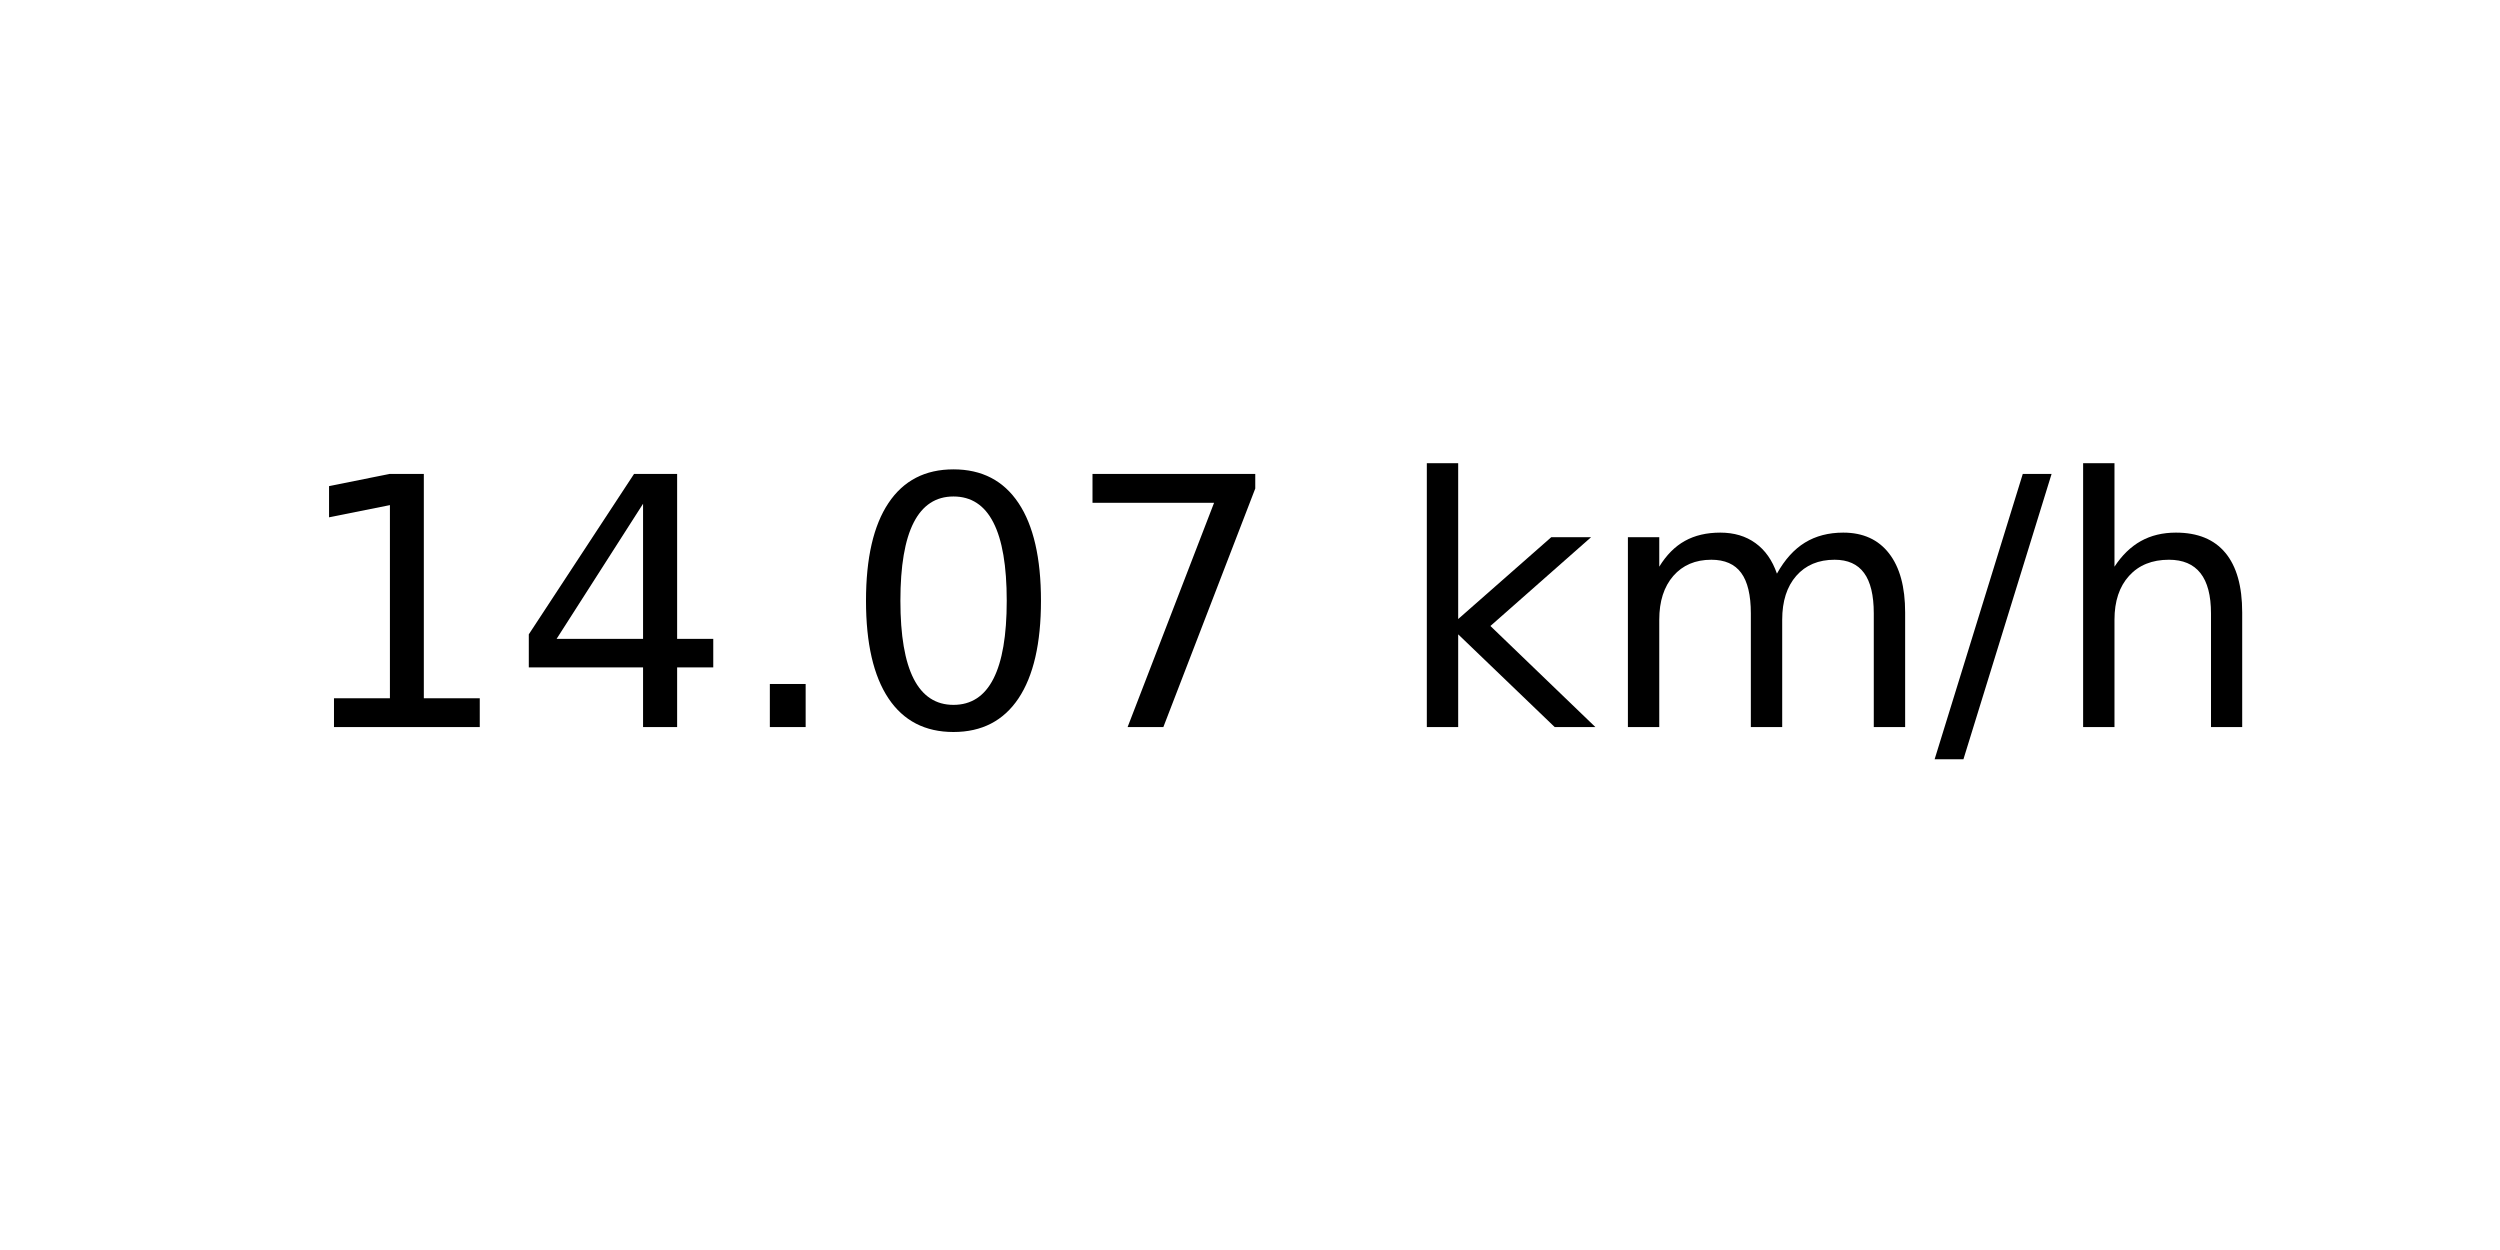
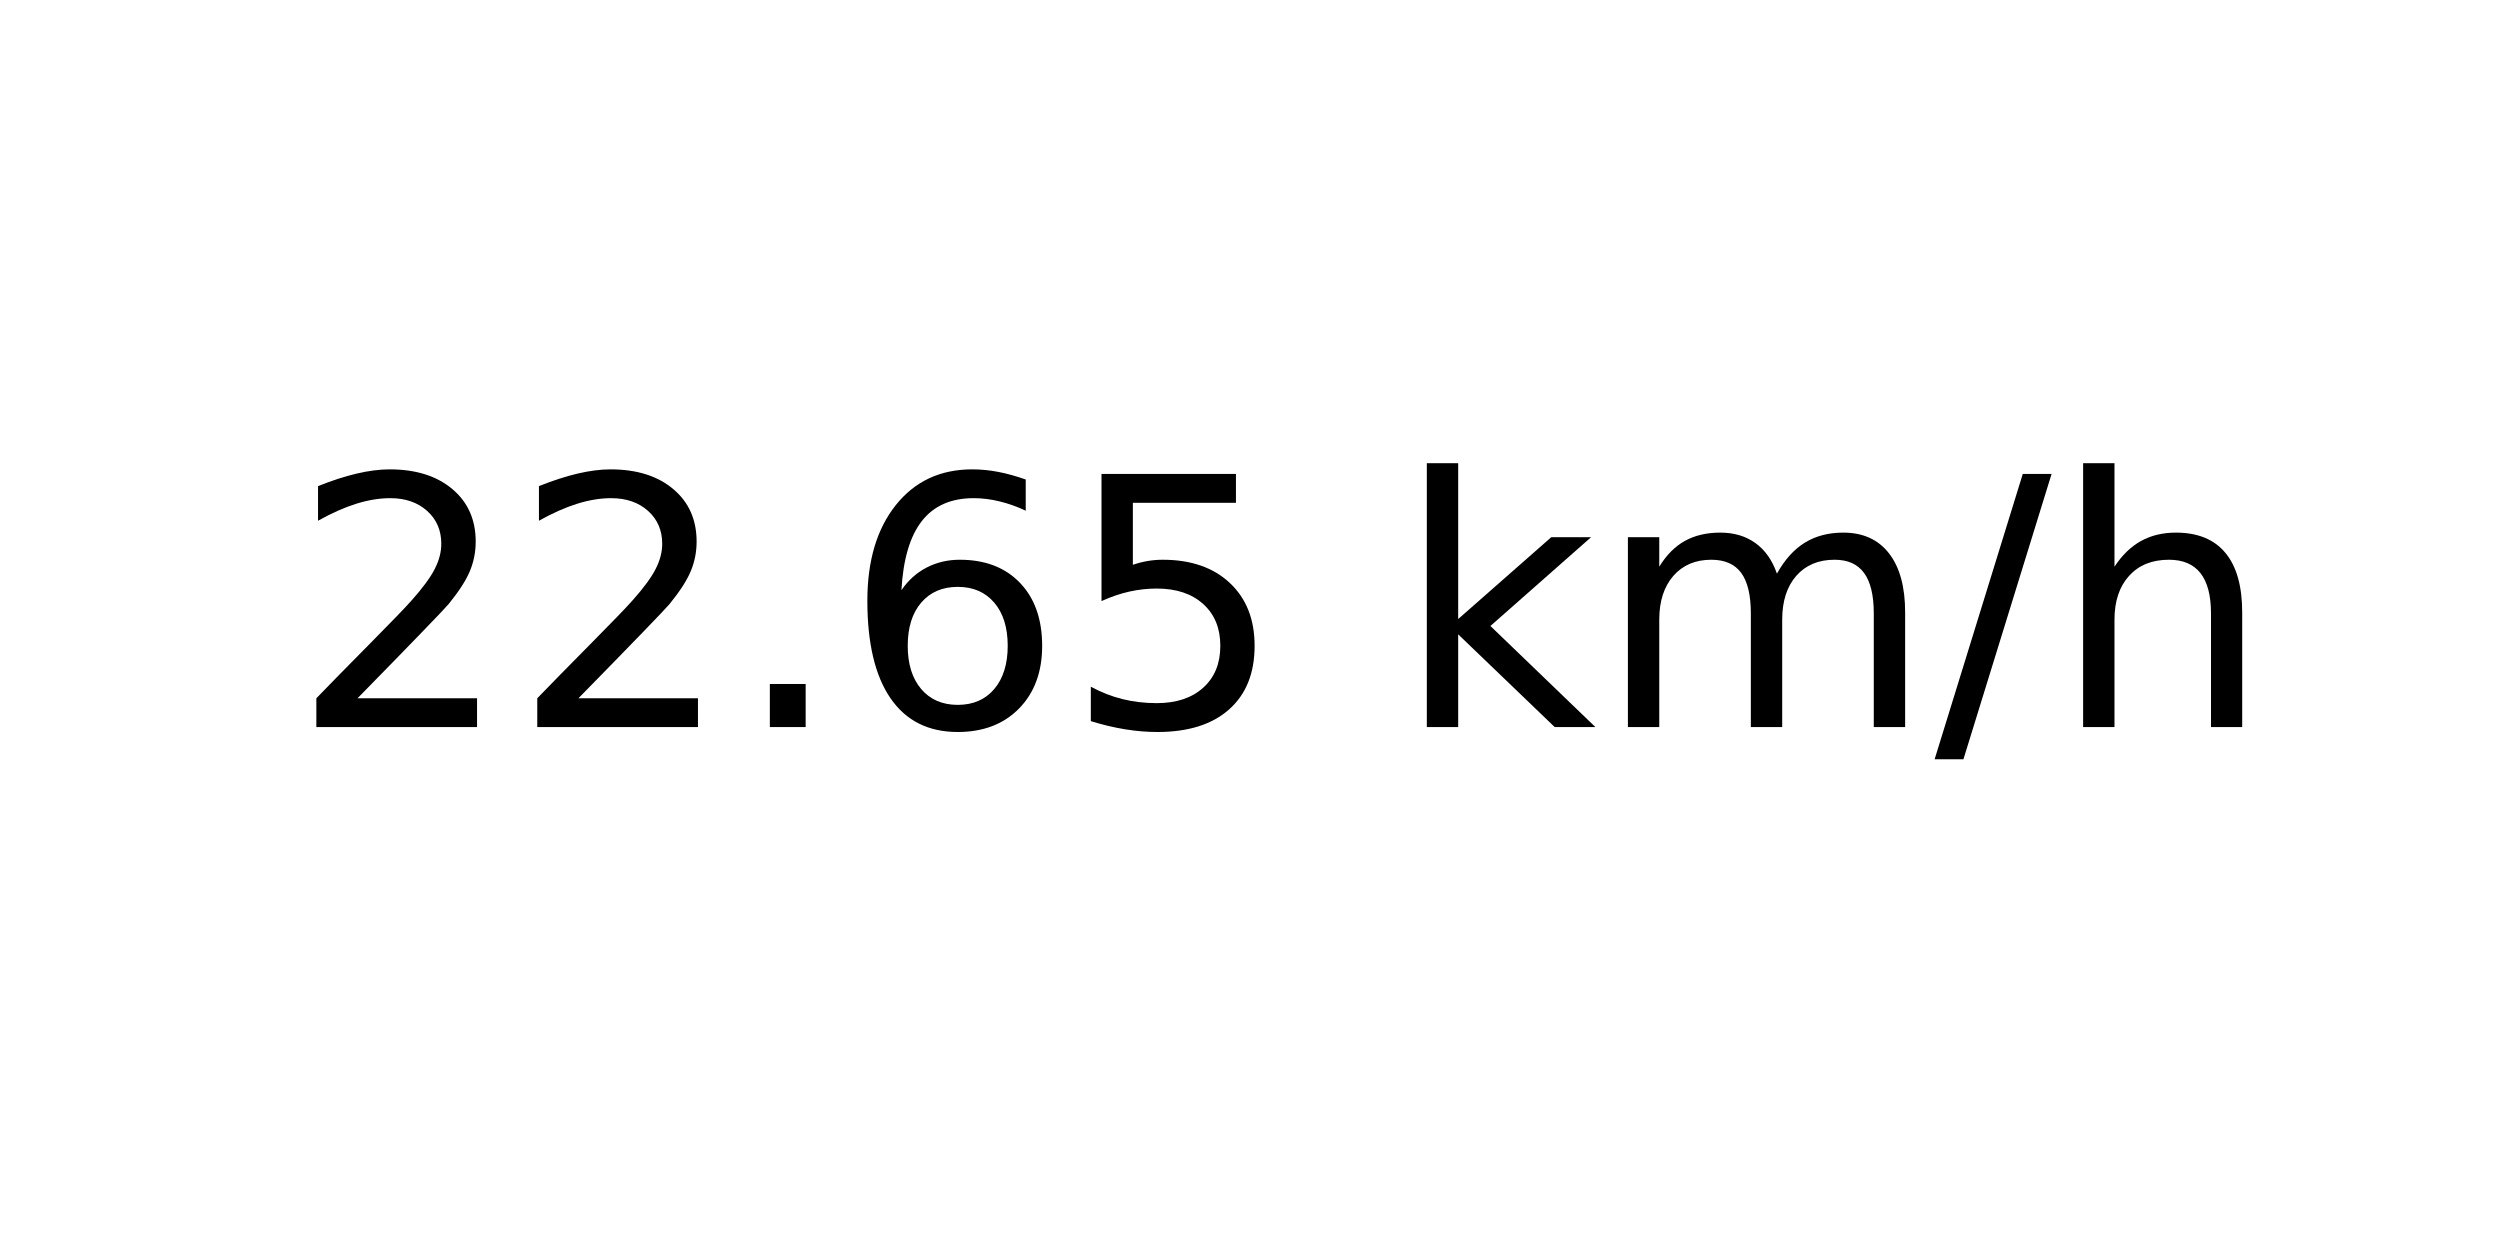
<svg xmlns="http://www.w3.org/2000/svg" xmlns:xlink="http://www.w3.org/1999/xlink" width="72pt" height="36pt" viewBox="0 0 72 36" version="1.1">
  <defs>
    <style type="text/css">*{stroke-linejoin: round; stroke-linecap: butt}</style>
  </defs>
  <g id="figure_1">
    <g id="axes_1">
      <g id="text_1">
        <g transform="translate(8.378125 20.93937) scale(0.1 -0.1)">
          <defs>
-             <path id="DejaVuSans-31" d="M 794 531  L 1825 531  L 1825 4091  L 703 3866  L 703 4441  L 1819 4666  L 2450 4666  L 2450 531  L 3481 531  L 3481 0  L 794 0  L 794 531  z " transform="scale(0.015625)" />
-             <path id="DejaVuSans-34" d="M 2419 4116  L 825 1625  L 2419 1625  L 2419 4116  z M 2253 4666  L 3047 4666  L 3047 1625  L 3713 1625  L 3713 1100  L 3047 1100  L 3047 0  L 2419 0  L 2419 1100  L 313 1100  L 313 1709  L 2253 4666  z " transform="scale(0.015625)" />
+             <path id="DejaVuSans-32" d="M 1228 531  L 3431 531  L 3431 0  L 469 0  L 469 531  Q 828 903 1448 1529  Q 2069 2156 2228 2338  Q 2531 2678 2651 2914  Q 2772 3150 2772 3378  Q 2772 3750 2511 3984  Q 2250 4219 1831 4219  Q 1534 4219 1204 4116  Q 875 4013 500 3803  L 500 4441  Q 881 4594 1212 4672  Q 1544 4750 1819 4750  Q 2544 4750 2975 4387  Q 3406 4025 3406 3419  Q 3406 3131 3298 2873  Q 3191 2616 2906 2266  Q 2828 2175 2409 1742  Q 1991 1309 1228 531  z " transform="scale(0.015625)" />
            <path id="DejaVuSans-2e" d="M 684 794  L 1344 794  L 1344 0  L 684 0  L 684 794  z " transform="scale(0.015625)" />
-             <path id="DejaVuSans-30" d="M 2034 4250  Q 1547 4250 1301 3770  Q 1056 3291 1056 2328  Q 1056 1369 1301 889  Q 1547 409 2034 409  Q 2525 409 2770 889  Q 3016 1369 3016 2328  Q 3016 3291 2770 3770  Q 2525 4250 2034 4250  z M 2034 4750  Q 2819 4750 3233 4129  Q 3647 3509 3647 2328  Q 3647 1150 3233 529  Q 2819 -91 2034 -91  Q 1250 -91 836 529  Q 422 1150 422 2328  Q 422 3509 836 4129  Q 1250 4750 2034 4750  z " transform="scale(0.015625)" />
-             <path id="DejaVuSans-37" d="M 525 4666  L 3525 4666  L 3525 4397  L 1831 0  L 1172 0  L 2766 4134  L 525 4134  L 525 4666  z " transform="scale(0.015625)" />
+             <path id="DejaVuSans-36" d="M 2113 2584  Q 1688 2584 1439 2293  Q 1191 2003 1191 1497  Q 1191 994 1439 701  Q 1688 409 2113 409  Q 2538 409 2786 701  Q 3034 994 3034 1497  Q 3034 2003 2786 2293  Q 2538 2584 2113 2584  z M 3366 4563  L 3366 3988  Q 3128 4100 2886 4159  Q 2644 4219 2406 4219  Q 1781 4219 1451 3797  Q 1122 3375 1075 2522  Q 1259 2794 1537 2939  Q 1816 3084 2150 3084  Q 2853 3084 3261 2657  Q 3669 2231 3669 1497  Q 3669 778 3244 343  Q 2819 -91 2113 -91  Q 1303 -91 875 529  Q 447 1150 447 2328  Q 447 3434 972 4092  Q 1497 4750 2381 4750  Q 2619 4750 2861 4703  Q 3103 4656 3366 4563  z " transform="scale(0.015625)" />
+             <path id="DejaVuSans-35" d="M 691 4666  L 3169 4666  L 3169 4134  L 1269 4134  L 1269 2991  Q 1406 3038 1543 3061  Q 1681 3084 1819 3084  Q 2600 3084 3056 2656  Q 3513 2228 3513 1497  Q 3513 744 3044 326  Q 2575 -91 1722 -91  Q 1428 -91 1123 -41  Q 819 9 494 109  L 494 744  Q 775 591 1075 516  Q 1375 441 1709 441  Q 2250 441 2565 725  Q 2881 1009 2881 1497  Q 2881 1984 2565 2268  Q 2250 2553 1709 2553  Q 1456 2553 1204 2497  Q 953 2441 691 2322  L 691 4666  z " transform="scale(0.015625)" />
            <path id="DejaVuSans-20" transform="scale(0.015625)" />
            <path id="DejaVuSans-6b" d="M 581 4863  L 1159 4863  L 1159 1991  L 2875 3500  L 3609 3500  L 1753 1863  L 3688 0  L 2938 0  L 1159 1709  L 1159 0  L 581 0  L 581 4863  z " transform="scale(0.015625)" />
            <path id="DejaVuSans-6d" d="M 3328 2828  Q 3544 3216 3844 3400  Q 4144 3584 4550 3584  Q 5097 3584 5394 3201  Q 5691 2819 5691 2113  L 5691 0  L 5113 0  L 5113 2094  Q 5113 2597 4934 2840  Q 4756 3084 4391 3084  Q 3944 3084 3684 2787  Q 3425 2491 3425 1978  L 3425 0  L 2847 0  L 2847 2094  Q 2847 2600 2669 2842  Q 2491 3084 2119 3084  Q 1678 3084 1418 2786  Q 1159 2488 1159 1978  L 1159 0  L 581 0  L 581 3500  L 1159 3500  L 1159 2956  Q 1356 3278 1631 3431  Q 1906 3584 2284 3584  Q 2666 3584 2933 3390  Q 3200 3197 3328 2828  z " transform="scale(0.015625)" />
            <path id="DejaVuSans-2f" d="M 1625 4666  L 2156 4666  L 531 -594  L 0 -594  L 1625 4666  z " transform="scale(0.015625)" />
            <path id="DejaVuSans-68" d="M 3513 2113  L 3513 0  L 2938 0  L 2938 2094  Q 2938 2591 2744 2837  Q 2550 3084 2163 3084  Q 1697 3084 1428 2787  Q 1159 2491 1159 1978  L 1159 0  L 581 0  L 581 4863  L 1159 4863  L 1159 2956  Q 1366 3272 1645 3428  Q 1925 3584 2291 3584  Q 2894 3584 3203 3211  Q 3513 2838 3513 2113  z " transform="scale(0.015625)" />
          </defs>
-           <use xlink:href="#DejaVuSans-31" />
-           <use xlink:href="#DejaVuSans-34" x="63.623" />
+           <use xlink:href="#DejaVuSans-32" />
+           <use xlink:href="#DejaVuSans-32" x="63.623" />
          <use xlink:href="#DejaVuSans-2e" x="127.246" />
-           <use xlink:href="#DejaVuSans-30" x="159.033" />
-           <use xlink:href="#DejaVuSans-37" x="222.656" />
+           <use xlink:href="#DejaVuSans-36" x="159.033" />
+           <use xlink:href="#DejaVuSans-35" x="222.656" />
          <use xlink:href="#DejaVuSans-20" x="286.279" />
          <use xlink:href="#DejaVuSans-6b" x="318.066" />
          <use xlink:href="#DejaVuSans-6d" x="375.977" />
          <use xlink:href="#DejaVuSans-2f" x="473.389" />
          <use xlink:href="#DejaVuSans-68" x="507.08" />
        </g>
      </g>
    </g>
  </g>
</svg>
